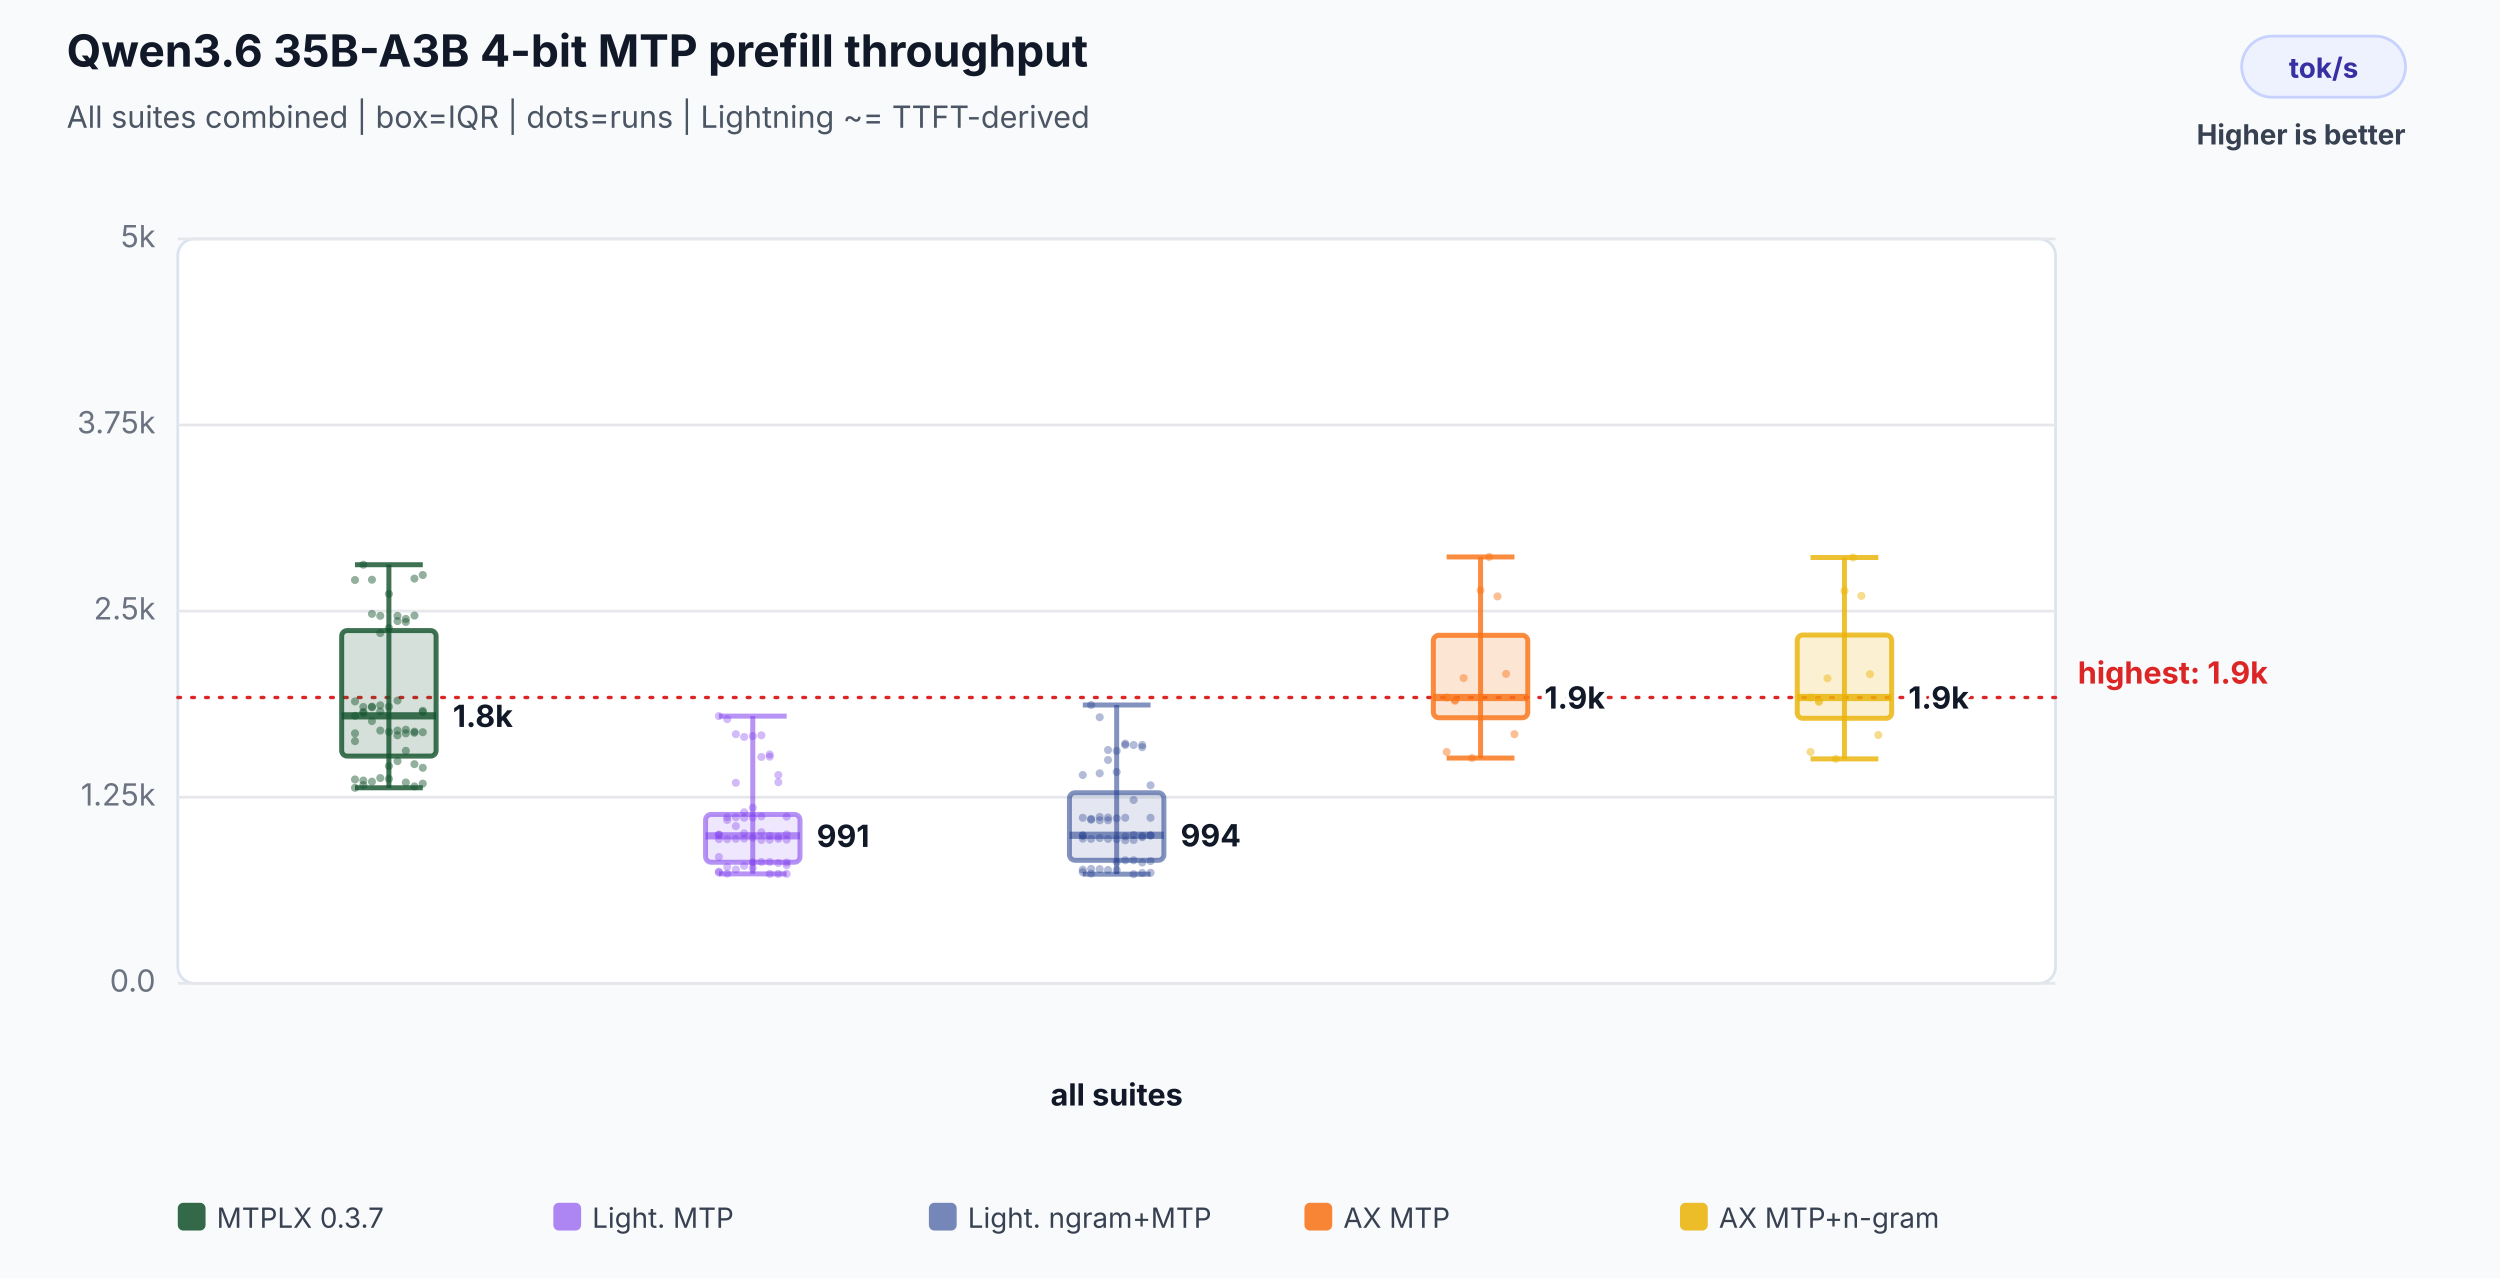
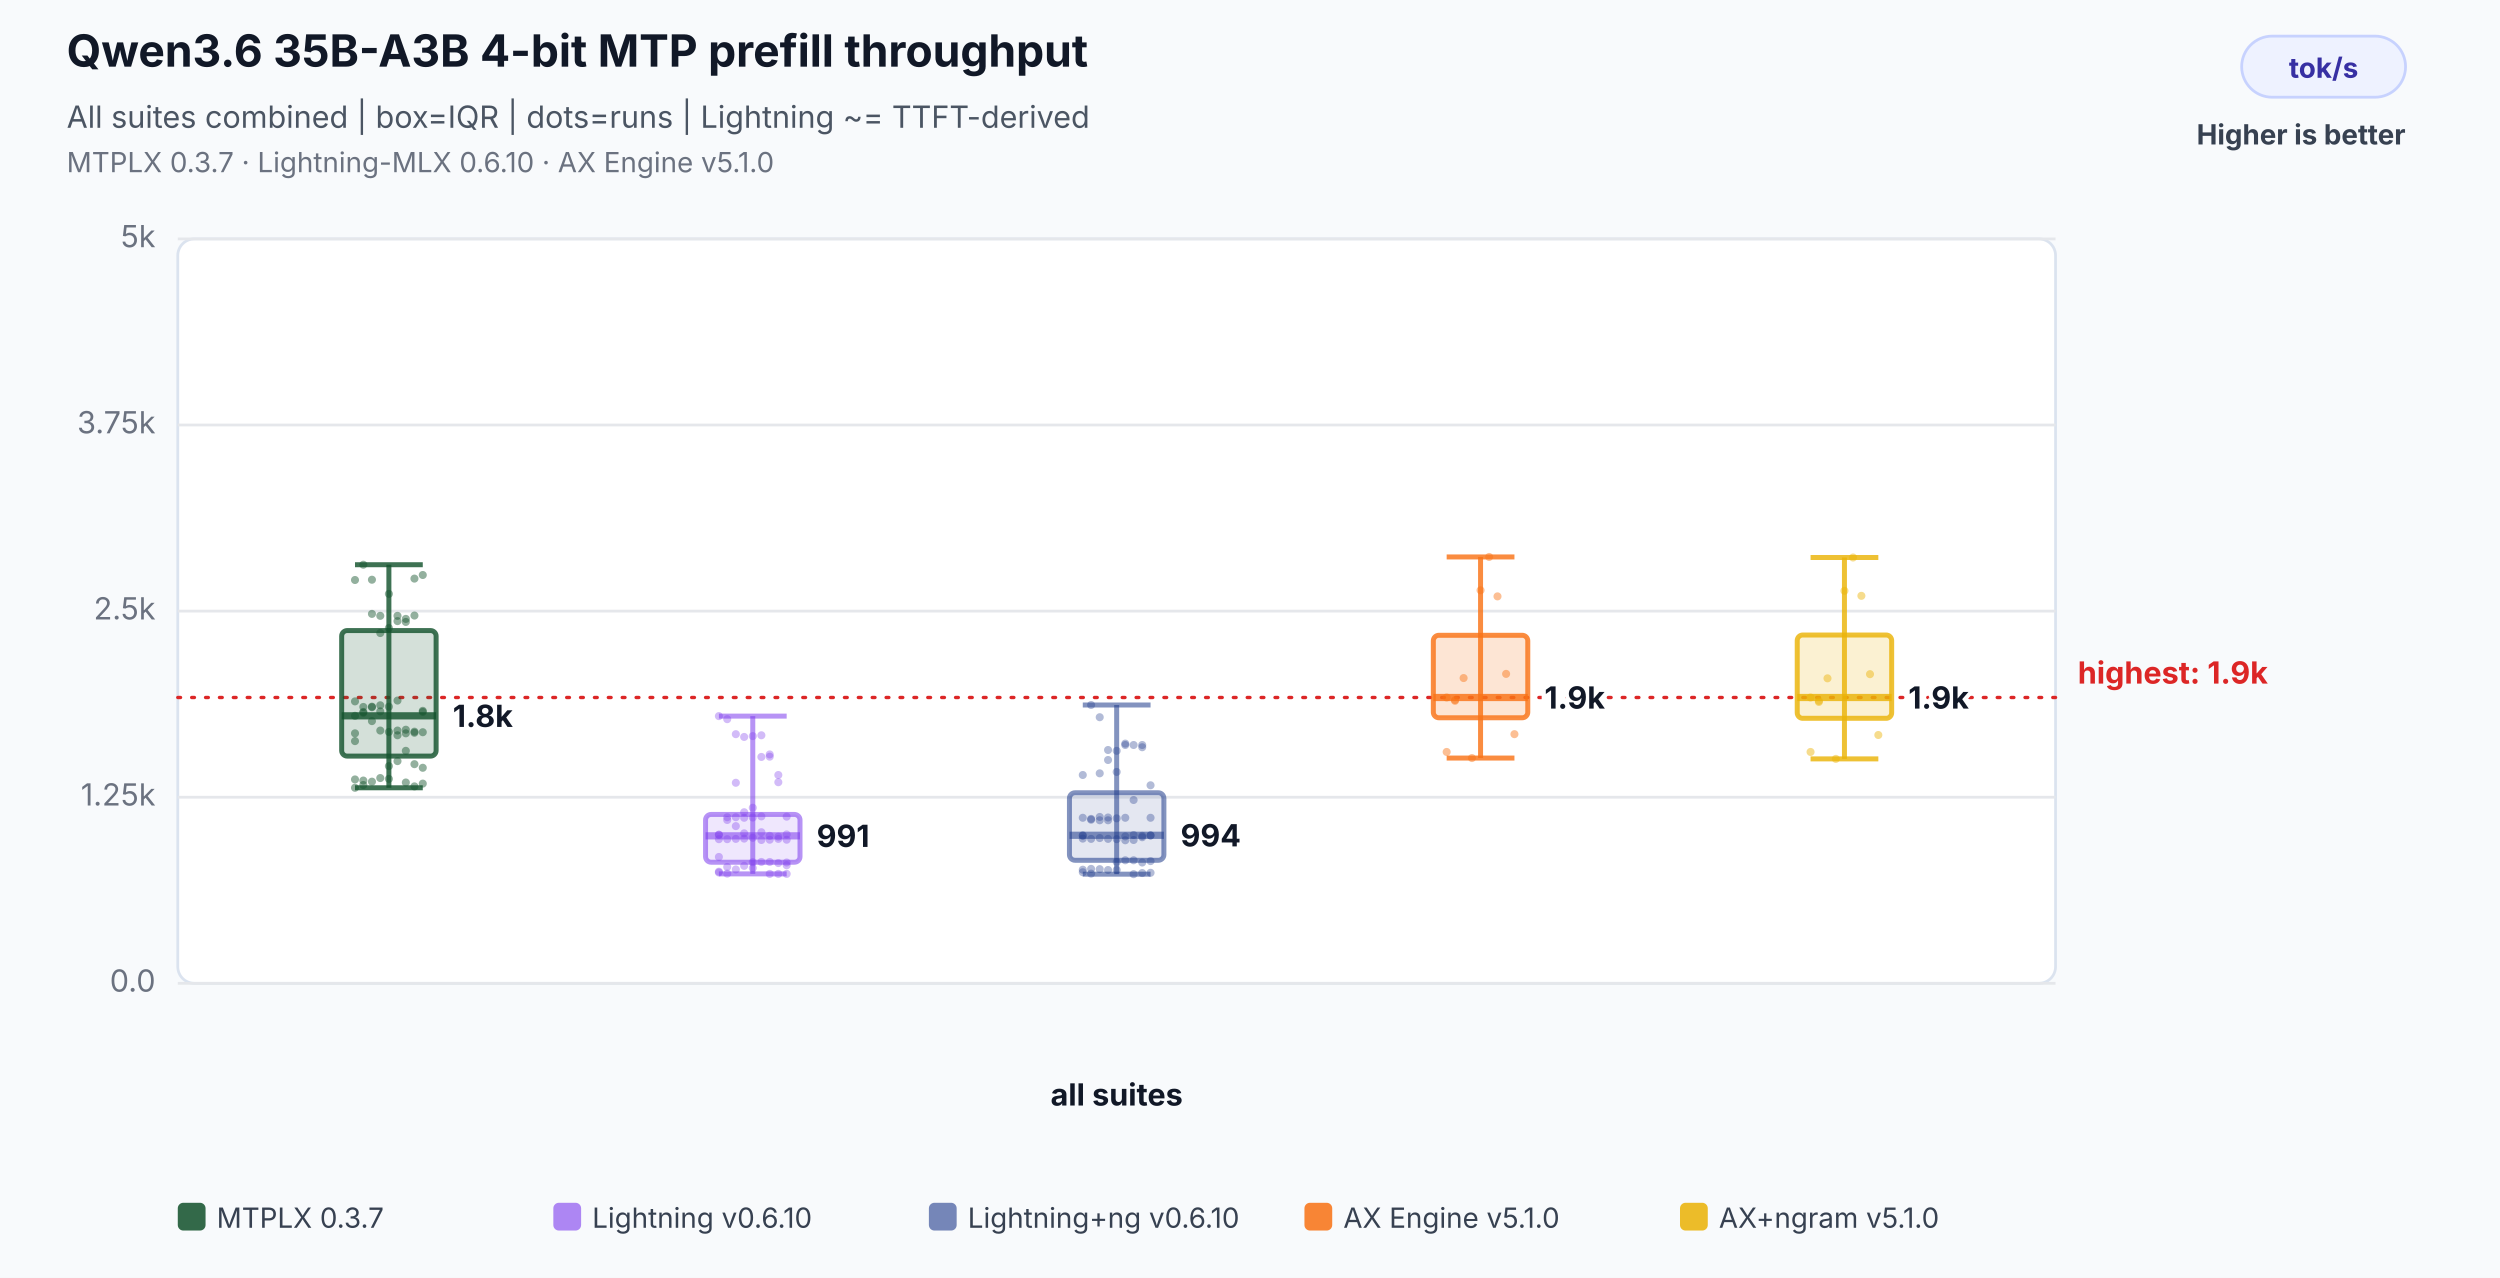
<svg xmlns="http://www.w3.org/2000/svg" width="900" height="460" viewBox="0 0 900 460" role="img" aria-labelledby="title desc">
  <rect width="100%" height="100%" fill="#f8fafc" />
  <text x="24" y="24" font-family="Inter,Segoe UI,Arial,sans-serif" font-size="16" font-weight="700" fill="#111827">Qwen3.6 35B-A3B 4-bit MTP prefill throughput</text>
  <text x="24" y="46" font-family="Inter,Segoe UI,Arial,sans-serif" font-size="11" fill="#4b5563">All suites combined | box=IQR | dots=runs | Lightning ~= TTFT-derived</text>
+   <text x="24" y="62" font-family="Inter,Segoe UI,Arial,sans-serif" font-size="10" fill="#6b7280">MTPLX 0.3.7 · Lightning-MLX 0.6.10 · AX Engine v5.1.0</text>
  <rect x="807" y="13" width="59" height="22" rx="11" fill="#eef2ff" stroke="#c7d2fe" />
  <text x="836.5" y="28" text-anchor="middle" font-family="Inter,Segoe UI,Arial,sans-serif" font-size="10" font-weight="700" fill="#3730a3">tok/s</text>
  <text x="866" y="52" text-anchor="end" font-family="Inter,Segoe UI,Arial,sans-serif" font-size="10" font-weight="700" fill="#374151">Higher is better</text>
  <rect x="64" y="86" width="676" height="268" rx="6" fill="#ffffff" stroke="#dbe3ef" />
  <line x1="64" y1="354.0" x2="740" y2="354.0" stroke="#e5e7eb" stroke-width="1" />
  <text x="56" y="357.0" text-anchor="end" font-family="Inter,Segoe UI,Arial,sans-serif" font-size="11" fill="#6b7280">0.0</text>
  <line x1="64" y1="287.0" x2="740" y2="287.0" stroke="#e5e7eb" stroke-width="1" />
  <text x="56" y="290.0" text-anchor="end" font-family="Inter,Segoe UI,Arial,sans-serif" font-size="11" fill="#6b7280">1.25k</text>
  <line x1="64" y1="220.0" x2="740" y2="220.0" stroke="#e5e7eb" stroke-width="1" />
  <text x="56" y="223.0" text-anchor="end" font-family="Inter,Segoe UI,Arial,sans-serif" font-size="11" fill="#6b7280">2.5k</text>
  <line x1="64" y1="153.0" x2="740" y2="153.0" stroke="#e5e7eb" stroke-width="1" />
  <text x="56" y="156.0" text-anchor="end" font-family="Inter,Segoe UI,Arial,sans-serif" font-size="11" fill="#6b7280">3.75k</text>
  <line x1="64" y1="86.0" x2="740" y2="86.0" stroke="#e5e7eb" stroke-width="1" />
  <text x="56" y="89.0" text-anchor="end" font-family="Inter,Segoe UI,Arial,sans-serif" font-size="11" fill="#6b7280">5k</text>
  <line x1="64" y1="251.1" x2="740" y2="251.1" stroke="#dc2626" stroke-width="1.2" stroke-dasharray="1 4" stroke-linecap="round" />
  <text x="748" y="246.1" text-anchor="start" font-family="Inter,Segoe UI,Arial,sans-serif" font-size="11" font-weight="700" fill="#dc2626" data-label="highest median">highest: 1.9k</text>
  <text x="402.0" y="398" text-anchor="middle" font-family="Inter,Segoe UI,Arial,sans-serif" font-size="11" font-weight="700" fill="#111827">all suites</text>
  <circle cx="127.8" cy="280.6" r="1.45" fill="#14532d" fill-opacity="0.46" />
  <circle cx="130.8" cy="281.0" r="1.45" fill="#14532d" fill-opacity="0.46" />
  <circle cx="133.9" cy="281.4" r="1.45" fill="#14532d" fill-opacity="0.46" />
  <circle cx="136.9" cy="280.1" r="1.45" fill="#14532d" fill-opacity="0.46" />
  <circle cx="140.0" cy="280.4" r="1.45" fill="#14532d" fill-opacity="0.46" />
  <circle cx="143.1" cy="263.0" r="1.45" fill="#14532d" fill-opacity="0.46" />
  <circle cx="146.1" cy="262.7" r="1.45" fill="#14532d" fill-opacity="0.46" />
  <circle cx="149.2" cy="263.4" r="1.45" fill="#14532d" fill-opacity="0.46" />
  <circle cx="152.2" cy="263.6" r="1.45" fill="#14532d" fill-opacity="0.46" />
  <circle cx="127.8" cy="264.0" r="1.45" fill="#14532d" fill-opacity="0.46" />
  <circle cx="130.8" cy="254.5" r="1.45" fill="#14532d" fill-opacity="0.46" />
  <circle cx="133.9" cy="254.4" r="1.45" fill="#14532d" fill-opacity="0.46" />
  <circle cx="136.9" cy="253.9" r="1.45" fill="#14532d" fill-opacity="0.46" />
  <circle cx="140.0" cy="254.4" r="1.45" fill="#14532d" fill-opacity="0.46" />
  <circle cx="143.1" cy="252.2" r="1.45" fill="#14532d" fill-opacity="0.46" />
  <circle cx="146.1" cy="281.7" r="1.45" fill="#14532d" fill-opacity="0.46" />
  <circle cx="149.2" cy="283.1" r="1.45" fill="#14532d" fill-opacity="0.46" />
  <circle cx="152.2" cy="282.1" r="1.45" fill="#14532d" fill-opacity="0.46" />
  <circle cx="127.8" cy="283.6" r="1.45" fill="#14532d" fill-opacity="0.46" />
  <circle cx="130.8" cy="282.6" r="1.45" fill="#14532d" fill-opacity="0.46" />
  <circle cx="133.9" cy="221.0" r="1.45" fill="#14532d" fill-opacity="0.46" />
  <circle cx="136.9" cy="221.7" r="1.45" fill="#14532d" fill-opacity="0.46" />
  <circle cx="140.0" cy="213.8" r="1.45" fill="#14532d" fill-opacity="0.46" />
  <circle cx="143.1" cy="221.7" r="1.45" fill="#14532d" fill-opacity="0.46" />
  <circle cx="146.1" cy="222.8" r="1.45" fill="#14532d" fill-opacity="0.46" />
  <circle cx="149.2" cy="208.3" r="1.45" fill="#14532d" fill-opacity="0.46" />
  <circle cx="152.2" cy="207.0" r="1.45" fill="#14532d" fill-opacity="0.46" />
  <circle cx="127.8" cy="208.8" r="1.45" fill="#14532d" fill-opacity="0.46" />
  <circle cx="130.8" cy="203.3" r="1.45" fill="#14532d" fill-opacity="0.46" />
  <circle cx="133.9" cy="208.7" r="1.45" fill="#14532d" fill-opacity="0.46" />
  <circle cx="136.9" cy="227.9" r="1.45" fill="#14532d" fill-opacity="0.46" />
  <circle cx="140.0" cy="226.1" r="1.45" fill="#14532d" fill-opacity="0.46" />
  <circle cx="143.1" cy="223.6" r="1.45" fill="#14532d" fill-opacity="0.46" />
  <circle cx="146.1" cy="223.9" r="1.45" fill="#14532d" fill-opacity="0.46" />
  <circle cx="149.2" cy="221.6" r="1.45" fill="#14532d" fill-opacity="0.46" />
  <circle cx="152.2" cy="256.3" r="1.45" fill="#14532d" fill-opacity="0.46" />
  <circle cx="127.8" cy="252.5" r="1.45" fill="#14532d" fill-opacity="0.46" />
  <circle cx="130.8" cy="256.3" r="1.45" fill="#14532d" fill-opacity="0.46" />
  <circle cx="133.9" cy="254.6" r="1.45" fill="#14532d" fill-opacity="0.46" />
  <circle cx="136.9" cy="256.1" r="1.45" fill="#14532d" fill-opacity="0.46" />
  <circle cx="140.0" cy="275.8" r="1.45" fill="#14532d" fill-opacity="0.46" />
  <circle cx="143.1" cy="274.0" r="1.45" fill="#14532d" fill-opacity="0.46" />
  <circle cx="146.1" cy="270.3" r="1.45" fill="#14532d" fill-opacity="0.46" />
  <circle cx="149.2" cy="275.1" r="1.45" fill="#14532d" fill-opacity="0.46" />
  <circle cx="152.2" cy="276.4" r="1.45" fill="#14532d" fill-opacity="0.46" />
  <circle cx="127.8" cy="257.7" r="1.45" fill="#14532d" fill-opacity="0.46" />
  <circle cx="130.8" cy="256.6" r="1.45" fill="#14532d" fill-opacity="0.46" />
  <circle cx="133.9" cy="259.6" r="1.45" fill="#14532d" fill-opacity="0.46" />
  <circle cx="136.9" cy="263.0" r="1.45" fill="#14532d" fill-opacity="0.46" />
  <circle cx="140.0" cy="263.5" r="1.45" fill="#14532d" fill-opacity="0.46" />
  <circle cx="143.1" cy="264.7" r="1.45" fill="#14532d" fill-opacity="0.46" />
  <circle cx="146.1" cy="264.0" r="1.45" fill="#14532d" fill-opacity="0.46" />
  <circle cx="149.2" cy="263.8" r="1.45" fill="#14532d" fill-opacity="0.46" />
  <circle cx="152.2" cy="255.9" r="1.45" fill="#14532d" fill-opacity="0.46" />
  <circle cx="127.8" cy="266.8" r="1.45" fill="#14532d" fill-opacity="0.46" />
  <line x1="140.0" y1="203.3" x2="140.0" y2="283.6" stroke="#14532d" stroke-opacity="0.82" stroke-width="1.8" />
  <line x1="127.8" y1="203.3" x2="152.2" y2="203.3" stroke="#14532d" stroke-opacity="0.82" stroke-width="1.8" />
  <line x1="127.8" y1="283.6" x2="152.2" y2="283.6" stroke="#14532d" stroke-opacity="0.82" stroke-width="1.8" />
  <rect x="123.0" y="227.0" width="34.0" height="45.2" rx="2" fill="#14532d" fill-opacity="0.18" stroke="#14532d" stroke-opacity="0.82" stroke-width="1.8" />
  <line x1="123.0" y1="257.7" x2="157.0" y2="257.7" stroke="#14532d" stroke-opacity="0.82" stroke-width="2.6" />
  <text x="163.0" y="261.7" text-anchor="start" font-family="Inter,Segoe UI,Arial,sans-serif" font-size="11" font-weight="700" fill="#111827" stroke="#ffffff" stroke-width="3" paint-order="stroke">1.8k</text>
  <circle cx="258.8" cy="313.8" r="1.45" fill="#7c3aed" fill-opacity="0.34" />
  <circle cx="261.8" cy="312.1" r="1.45" fill="#7c3aed" fill-opacity="0.34" />
  <circle cx="264.9" cy="313.0" r="1.45" fill="#7c3aed" fill-opacity="0.34" />
  <circle cx="267.9" cy="311.7" r="1.45" fill="#7c3aed" fill-opacity="0.34" />
  <circle cx="271.0" cy="312.5" r="1.45" fill="#7c3aed" fill-opacity="0.34" />
  <circle cx="274.1" cy="299.6" r="1.45" fill="#7c3aed" fill-opacity="0.34" />
  <circle cx="277.1" cy="300.9" r="1.45" fill="#7c3aed" fill-opacity="0.34" />
  <circle cx="280.2" cy="301.2" r="1.45" fill="#7c3aed" fill-opacity="0.34" />
  <circle cx="283.2" cy="300.4" r="1.45" fill="#7c3aed" fill-opacity="0.34" />
  <circle cx="258.8" cy="300.5" r="1.45" fill="#7c3aed" fill-opacity="0.34" />
  <circle cx="261.8" cy="294.2" r="1.45" fill="#7c3aed" fill-opacity="0.34" />
  <circle cx="264.9" cy="294.2" r="1.45" fill="#7c3aed" fill-opacity="0.34" />
  <circle cx="267.9" cy="294.4" r="1.45" fill="#7c3aed" fill-opacity="0.34" />
  <circle cx="271.0" cy="294.3" r="1.45" fill="#7c3aed" fill-opacity="0.34" />
  <circle cx="274.1" cy="293.9" r="1.45" fill="#7c3aed" fill-opacity="0.34" />
  <circle cx="277.1" cy="314.6" r="1.45" fill="#7c3aed" fill-opacity="0.34" />
  <circle cx="280.2" cy="314.6" r="1.45" fill="#7c3aed" fill-opacity="0.34" />
  <circle cx="283.2" cy="314.6" r="1.45" fill="#7c3aed" fill-opacity="0.34" />
  <circle cx="258.8" cy="314.1" r="1.45" fill="#7c3aed" fill-opacity="0.34" />
  <circle cx="261.8" cy="314.5" r="1.45" fill="#7c3aed" fill-opacity="0.34" />
  <circle cx="264.9" cy="264.3" r="1.45" fill="#7c3aed" fill-opacity="0.34" />
  <circle cx="267.9" cy="265.3" r="1.45" fill="#7c3aed" fill-opacity="0.34" />
  <circle cx="271.0" cy="265.0" r="1.45" fill="#7c3aed" fill-opacity="0.34" />
  <circle cx="274.1" cy="264.7" r="1.45" fill="#7c3aed" fill-opacity="0.34" />
  <circle cx="277.1" cy="271.6" r="1.45" fill="#7c3aed" fill-opacity="0.34" />
  <circle cx="280.2" cy="281.6" r="1.45" fill="#7c3aed" fill-opacity="0.34" />
  <circle cx="283.2" cy="294.0" r="1.45" fill="#7c3aed" fill-opacity="0.34" />
  <circle cx="258.8" cy="257.8" r="1.45" fill="#7c3aed" fill-opacity="0.34" />
  <circle cx="261.8" cy="258.9" r="1.45" fill="#7c3aed" fill-opacity="0.34" />
  <circle cx="264.9" cy="281.8" r="1.45" fill="#7c3aed" fill-opacity="0.34" />
  <circle cx="267.9" cy="292.4" r="1.45" fill="#7c3aed" fill-opacity="0.34" />
  <circle cx="271.0" cy="290.8" r="1.45" fill="#7c3aed" fill-opacity="0.34" />
  <circle cx="274.1" cy="272.5" r="1.45" fill="#7c3aed" fill-opacity="0.34" />
  <circle cx="277.1" cy="272.4" r="1.45" fill="#7c3aed" fill-opacity="0.34" />
  <circle cx="280.2" cy="279.0" r="1.45" fill="#7c3aed" fill-opacity="0.34" />
  <circle cx="283.2" cy="311.5" r="1.45" fill="#7c3aed" fill-opacity="0.34" />
  <circle cx="258.8" cy="308.5" r="1.45" fill="#7c3aed" fill-opacity="0.34" />
  <circle cx="261.8" cy="295.2" r="1.45" fill="#7c3aed" fill-opacity="0.34" />
  <circle cx="264.9" cy="297.4" r="1.45" fill="#7c3aed" fill-opacity="0.34" />
  <circle cx="267.9" cy="300.0" r="1.45" fill="#7c3aed" fill-opacity="0.34" />
  <circle cx="271.0" cy="310.4" r="1.45" fill="#7c3aed" fill-opacity="0.34" />
  <circle cx="274.1" cy="310.3" r="1.45" fill="#7c3aed" fill-opacity="0.34" />
  <circle cx="277.1" cy="310.3" r="1.45" fill="#7c3aed" fill-opacity="0.34" />
  <circle cx="280.2" cy="310.7" r="1.45" fill="#7c3aed" fill-opacity="0.34" />
  <circle cx="283.2" cy="310.5" r="1.45" fill="#7c3aed" fill-opacity="0.34" />
  <circle cx="258.8" cy="300.5" r="1.45" fill="#7c3aed" fill-opacity="0.34" />
  <circle cx="261.8" cy="302.1" r="1.45" fill="#7c3aed" fill-opacity="0.34" />
  <circle cx="264.9" cy="302.0" r="1.45" fill="#7c3aed" fill-opacity="0.34" />
  <circle cx="267.9" cy="301.9" r="1.45" fill="#7c3aed" fill-opacity="0.34" />
  <circle cx="271.0" cy="301.6" r="1.45" fill="#7c3aed" fill-opacity="0.34" />
  <circle cx="274.1" cy="302.4" r="1.45" fill="#7c3aed" fill-opacity="0.34" />
  <circle cx="277.1" cy="302.3" r="1.45" fill="#7c3aed" fill-opacity="0.34" />
  <circle cx="280.2" cy="302.0" r="1.45" fill="#7c3aed" fill-opacity="0.34" />
  <circle cx="283.2" cy="302.3" r="1.45" fill="#7c3aed" fill-opacity="0.34" />
  <circle cx="258.8" cy="302.1" r="1.45" fill="#7c3aed" fill-opacity="0.34" />
  <line x1="271.0" y1="257.8" x2="271.0" y2="314.6" stroke="#7c3aed" stroke-opacity="0.55" stroke-width="1.8" />
  <line x1="258.8" y1="257.8" x2="283.2" y2="257.8" stroke="#7c3aed" stroke-opacity="0.55" stroke-width="1.8" />
  <line x1="258.8" y1="314.6" x2="283.2" y2="314.6" stroke="#7c3aed" stroke-opacity="0.55" stroke-width="1.8" />
  <rect x="254.0" y="293.2" width="34.0" height="17.2" rx="2" fill="#7c3aed" fill-opacity="0.12" stroke="#7c3aed" stroke-opacity="0.55" stroke-width="1.8" />
  <line x1="254.0" y1="300.9" x2="288.0" y2="300.9" stroke="#7c3aed" stroke-opacity="0.55" stroke-width="2.6" />
  <text x="294.0" y="304.9" text-anchor="start" font-family="Inter,Segoe UI,Arial,sans-serif" font-size="11" font-weight="700" fill="#111827" stroke="#ffffff" stroke-width="3" paint-order="stroke">991</text>
  <circle cx="389.8" cy="313.1" r="1.45" fill="#1e3a8a" fill-opacity="0.34" />
  <circle cx="392.8" cy="312.8" r="1.45" fill="#1e3a8a" fill-opacity="0.34" />
  <circle cx="395.9" cy="312.9" r="1.45" fill="#1e3a8a" fill-opacity="0.34" />
  <circle cx="398.9" cy="313.2" r="1.45" fill="#1e3a8a" fill-opacity="0.34" />
  <circle cx="402.0" cy="313.2" r="1.45" fill="#1e3a8a" fill-opacity="0.34" />
  <circle cx="405.1" cy="301.1" r="1.45" fill="#1e3a8a" fill-opacity="0.34" />
  <circle cx="408.1" cy="300.6" r="1.45" fill="#1e3a8a" fill-opacity="0.34" />
  <circle cx="411.2" cy="300.9" r="1.45" fill="#1e3a8a" fill-opacity="0.34" />
  <circle cx="414.2" cy="300.8" r="1.45" fill="#1e3a8a" fill-opacity="0.34" />
  <circle cx="389.8" cy="300.9" r="1.45" fill="#1e3a8a" fill-opacity="0.34" />
  <circle cx="392.8" cy="294.8" r="1.45" fill="#1e3a8a" fill-opacity="0.34" />
  <circle cx="395.9" cy="295.3" r="1.45" fill="#1e3a8a" fill-opacity="0.34" />
  <circle cx="398.9" cy="294.3" r="1.45" fill="#1e3a8a" fill-opacity="0.34" />
  <circle cx="402.0" cy="294.6" r="1.45" fill="#1e3a8a" fill-opacity="0.34" />
  <circle cx="405.1" cy="294.4" r="1.45" fill="#1e3a8a" fill-opacity="0.34" />
  <circle cx="408.1" cy="314.7" r="1.45" fill="#1e3a8a" fill-opacity="0.34" />
  <circle cx="411.2" cy="314.3" r="1.45" fill="#1e3a8a" fill-opacity="0.34" />
  <circle cx="414.2" cy="314.2" r="1.45" fill="#1e3a8a" fill-opacity="0.34" />
  <circle cx="389.8" cy="314.0" r="1.45" fill="#1e3a8a" fill-opacity="0.34" />
  <circle cx="392.8" cy="314.5" r="1.45" fill="#1e3a8a" fill-opacity="0.34" />
  <circle cx="395.9" cy="278.4" r="1.45" fill="#1e3a8a" fill-opacity="0.34" />
  <circle cx="398.9" cy="273.6" r="1.45" fill="#1e3a8a" fill-opacity="0.34" />
  <circle cx="402.0" cy="277.9" r="1.45" fill="#1e3a8a" fill-opacity="0.34" />
  <circle cx="405.1" cy="267.7" r="1.45" fill="#1e3a8a" fill-opacity="0.34" />
  <circle cx="408.1" cy="288.0" r="1.45" fill="#1e3a8a" fill-opacity="0.34" />
  <circle cx="411.2" cy="268.2" r="1.45" fill="#1e3a8a" fill-opacity="0.34" />
  <circle cx="414.2" cy="282.7" r="1.45" fill="#1e3a8a" fill-opacity="0.34" />
  <circle cx="389.8" cy="279.0" r="1.45" fill="#1e3a8a" fill-opacity="0.34" />
  <circle cx="392.8" cy="253.8" r="1.45" fill="#1e3a8a" fill-opacity="0.34" />
  <circle cx="395.9" cy="258.2" r="1.45" fill="#1e3a8a" fill-opacity="0.34" />
  <circle cx="398.9" cy="270.0" r="1.45" fill="#1e3a8a" fill-opacity="0.34" />
  <circle cx="402.0" cy="270.3" r="1.45" fill="#1e3a8a" fill-opacity="0.34" />
  <circle cx="405.1" cy="268.2" r="1.45" fill="#1e3a8a" fill-opacity="0.34" />
  <circle cx="408.1" cy="268.2" r="1.45" fill="#1e3a8a" fill-opacity="0.34" />
  <circle cx="411.2" cy="269.0" r="1.45" fill="#1e3a8a" fill-opacity="0.34" />
  <circle cx="414.2" cy="294.4" r="1.45" fill="#1e3a8a" fill-opacity="0.34" />
  <circle cx="389.8" cy="294.4" r="1.45" fill="#1e3a8a" fill-opacity="0.34" />
  <circle cx="392.8" cy="295.1" r="1.45" fill="#1e3a8a" fill-opacity="0.34" />
  <circle cx="395.9" cy="294.1" r="1.45" fill="#1e3a8a" fill-opacity="0.34" />
  <circle cx="398.9" cy="295.3" r="1.45" fill="#1e3a8a" fill-opacity="0.34" />
  <circle cx="402.0" cy="310.3" r="1.45" fill="#1e3a8a" fill-opacity="0.34" />
  <circle cx="405.1" cy="309.7" r="1.45" fill="#1e3a8a" fill-opacity="0.34" />
  <circle cx="408.1" cy="309.7" r="1.45" fill="#1e3a8a" fill-opacity="0.34" />
  <circle cx="411.2" cy="310.5" r="1.45" fill="#1e3a8a" fill-opacity="0.34" />
  <circle cx="414.2" cy="310.0" r="1.45" fill="#1e3a8a" fill-opacity="0.34" />
  <circle cx="389.8" cy="301.9" r="1.45" fill="#1e3a8a" fill-opacity="0.34" />
  <circle cx="392.8" cy="302.0" r="1.45" fill="#1e3a8a" fill-opacity="0.34" />
  <circle cx="395.9" cy="301.7" r="1.45" fill="#1e3a8a" fill-opacity="0.34" />
  <circle cx="398.9" cy="302.0" r="1.45" fill="#1e3a8a" fill-opacity="0.34" />
  <circle cx="402.0" cy="302.1" r="1.45" fill="#1e3a8a" fill-opacity="0.34" />
  <circle cx="405.1" cy="302.5" r="1.45" fill="#1e3a8a" fill-opacity="0.34" />
  <circle cx="408.1" cy="302.4" r="1.45" fill="#1e3a8a" fill-opacity="0.34" />
  <circle cx="411.2" cy="301.4" r="1.45" fill="#1e3a8a" fill-opacity="0.34" />
  <circle cx="414.2" cy="300.7" r="1.45" fill="#1e3a8a" fill-opacity="0.34" />
  <circle cx="389.8" cy="300.7" r="1.45" fill="#1e3a8a" fill-opacity="0.34" />
  <line x1="402.0" y1="253.8" x2="402.0" y2="314.7" stroke="#1e3a8a" stroke-opacity="0.55" stroke-width="1.8" />
  <line x1="389.8" y1="253.8" x2="414.2" y2="253.8" stroke="#1e3a8a" stroke-opacity="0.55" stroke-width="1.8" />
  <line x1="389.8" y1="314.7" x2="414.2" y2="314.7" stroke="#1e3a8a" stroke-opacity="0.55" stroke-width="1.8" />
  <rect x="385.0" y="285.4" width="34.0" height="24.3" rx="2" fill="#1e3a8a" fill-opacity="0.12" stroke="#1e3a8a" stroke-opacity="0.55" stroke-width="1.8" />
  <line x1="385.0" y1="300.7" x2="419.0" y2="300.7" stroke="#1e3a8a" stroke-opacity="0.55" stroke-width="2.6" />
  <text x="425.0" y="304.7" text-anchor="start" font-family="Inter,Segoe UI,Arial,sans-serif" font-size="11" font-weight="700" fill="#111827" stroke="#ffffff" stroke-width="3" paint-order="stroke">994</text>
  <circle cx="520.8" cy="270.7" r="1.45" fill="#f97316" fill-opacity="0.46" />
  <circle cx="523.8" cy="252.0" r="1.45" fill="#f97316" fill-opacity="0.46" />
  <circle cx="526.9" cy="244.1" r="1.45" fill="#f97316" fill-opacity="0.46" />
  <circle cx="529.9" cy="272.9" r="1.45" fill="#f97316" fill-opacity="0.46" />
  <circle cx="533.0" cy="212.5" r="1.45" fill="#f97316" fill-opacity="0.46" />
  <circle cx="536.1" cy="200.5" r="1.45" fill="#f97316" fill-opacity="0.46" />
  <circle cx="539.1" cy="214.7" r="1.45" fill="#f97316" fill-opacity="0.46" />
  <circle cx="542.2" cy="242.6" r="1.45" fill="#f97316" fill-opacity="0.46" />
  <circle cx="545.2" cy="264.3" r="1.45" fill="#f97316" fill-opacity="0.46" />
  <circle cx="520.8" cy="251.1" r="1.45" fill="#f97316" fill-opacity="0.46" />
  <circle cx="523.8" cy="252.3" r="1.45" fill="#f97316" fill-opacity="0.46" />
  <line x1="533.0" y1="200.5" x2="533.0" y2="272.9" stroke="#f97316" stroke-opacity="0.82" stroke-width="1.8" />
  <line x1="520.8" y1="200.5" x2="545.2" y2="200.5" stroke="#f97316" stroke-opacity="0.82" stroke-width="1.8" />
  <line x1="520.8" y1="272.9" x2="545.2" y2="272.9" stroke="#f97316" stroke-opacity="0.82" stroke-width="1.8" />
  <rect x="516.0" y="228.7" width="34.0" height="29.7" rx="2" fill="#f97316" fill-opacity="0.18" stroke="#f97316" stroke-opacity="0.82" stroke-width="1.8" />
  <line x1="516.0" y1="251.1" x2="550.0" y2="251.1" stroke="#f97316" stroke-opacity="0.82" stroke-width="2.6" />
  <text x="556.0" y="255.1" text-anchor="start" font-family="Inter,Segoe UI,Arial,sans-serif" font-size="11" font-weight="700" fill="#111827" stroke="#ffffff" stroke-width="3" paint-order="stroke">1.9k</text>
  <circle cx="651.8" cy="270.7" r="1.45" fill="#eab308" fill-opacity="0.46" />
  <circle cx="654.8" cy="252.3" r="1.45" fill="#eab308" fill-opacity="0.46" />
  <circle cx="657.9" cy="244.2" r="1.45" fill="#eab308" fill-opacity="0.46" />
  <circle cx="660.9" cy="273.2" r="1.45" fill="#eab308" fill-opacity="0.46" />
  <circle cx="664.0" cy="212.7" r="1.45" fill="#eab308" fill-opacity="0.46" />
  <circle cx="667.1" cy="200.7" r="1.45" fill="#eab308" fill-opacity="0.46" />
  <circle cx="670.1" cy="214.5" r="1.45" fill="#eab308" fill-opacity="0.46" />
  <circle cx="673.2" cy="242.7" r="1.45" fill="#eab308" fill-opacity="0.46" />
  <circle cx="676.2" cy="264.6" r="1.45" fill="#eab308" fill-opacity="0.46" />
  <circle cx="651.8" cy="251.1" r="1.45" fill="#eab308" fill-opacity="0.46" />
  <circle cx="654.8" cy="252.7" r="1.45" fill="#eab308" fill-opacity="0.46" />
  <line x1="664.0" y1="200.7" x2="664.0" y2="273.2" stroke="#eab308" stroke-opacity="0.82" stroke-width="1.8" />
  <line x1="651.8" y1="200.7" x2="676.2" y2="200.7" stroke="#eab308" stroke-opacity="0.82" stroke-width="1.8" />
  <line x1="651.8" y1="273.2" x2="676.2" y2="273.2" stroke="#eab308" stroke-opacity="0.82" stroke-width="1.8" />
  <rect x="647.0" y="228.6" width="34.0" height="30.0" rx="2" fill="#eab308" fill-opacity="0.18" stroke="#eab308" stroke-opacity="0.82" stroke-width="1.8" />
  <line x1="647.0" y1="251.1" x2="681.0" y2="251.1" stroke="#eab308" stroke-opacity="0.82" stroke-width="2.6" />
  <text x="687.0" y="255.1" text-anchor="start" font-family="Inter,Segoe UI,Arial,sans-serif" font-size="11" font-weight="700" fill="#111827" stroke="#ffffff" stroke-width="3" paint-order="stroke">1.9k</text>
  <rect x="64" y="433" width="10" height="10" rx="2" fill="#14532d" fill-opacity="0.86" />
  <text x="78" y="442" font-family="Inter,Segoe UI,Arial,sans-serif" font-size="10" fill="#374151">MTPLX 0.3.7</text>
  <rect x="199.2" y="433" width="10" height="10" rx="2" fill="#7c3aed" fill-opacity="0.60" />
-   <text x="213.2" y="442" font-family="Inter,Segoe UI,Arial,sans-serif" font-size="10" fill="#374151">Light. MTP</text>
+   <text x="213.2" y="442" font-family="Inter,Segoe UI,Arial,sans-serif" font-size="10" fill="#374151">Lightning v0.6.10</text>
  <rect x="334.4" y="433" width="10" height="10" rx="2" fill="#1e3a8a" fill-opacity="0.60" />
-   <text x="348.4" y="442" font-family="Inter,Segoe UI,Arial,sans-serif" font-size="10" fill="#374151">Light. ngram+MTP</text>
+   <text x="348.4" y="442" font-family="Inter,Segoe UI,Arial,sans-serif" font-size="10" fill="#374151">Lightning+ng v0.6.10</text>
  <rect x="469.6" y="433" width="10" height="10" rx="2" fill="#f97316" fill-opacity="0.86" />
-   <text x="483.6" y="442" font-family="Inter,Segoe UI,Arial,sans-serif" font-size="10" fill="#374151">AX MTP</text>
+   <text x="483.6" y="442" font-family="Inter,Segoe UI,Arial,sans-serif" font-size="10" fill="#374151">AX Engine v5.1.0</text>
  <rect x="604.8" y="433" width="10" height="10" rx="2" fill="#eab308" fill-opacity="0.86" />
-   <text x="618.8" y="442" font-family="Inter,Segoe UI,Arial,sans-serif" font-size="10" fill="#374151">AX MTP+n-gram</text>
+   <text x="618.8" y="442" font-family="Inter,Segoe UI,Arial,sans-serif" font-size="10" fill="#374151">AX+ngram v5.1.0</text>
</svg>
